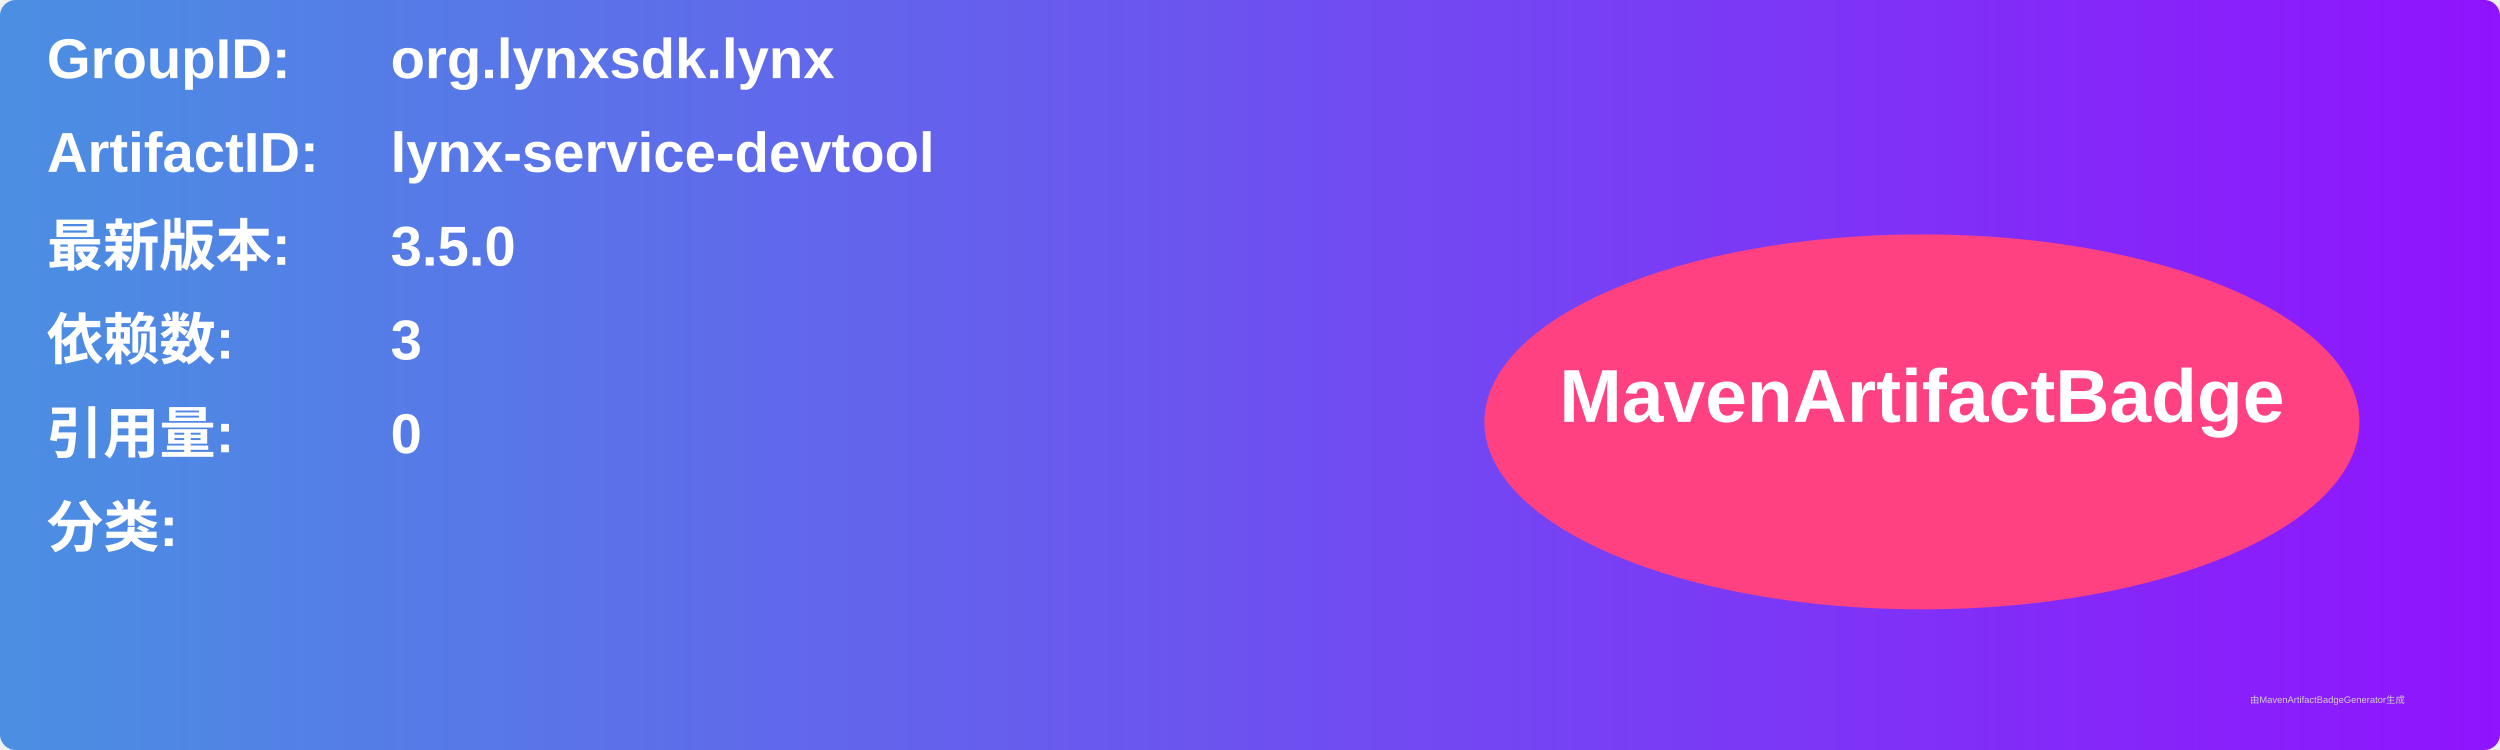
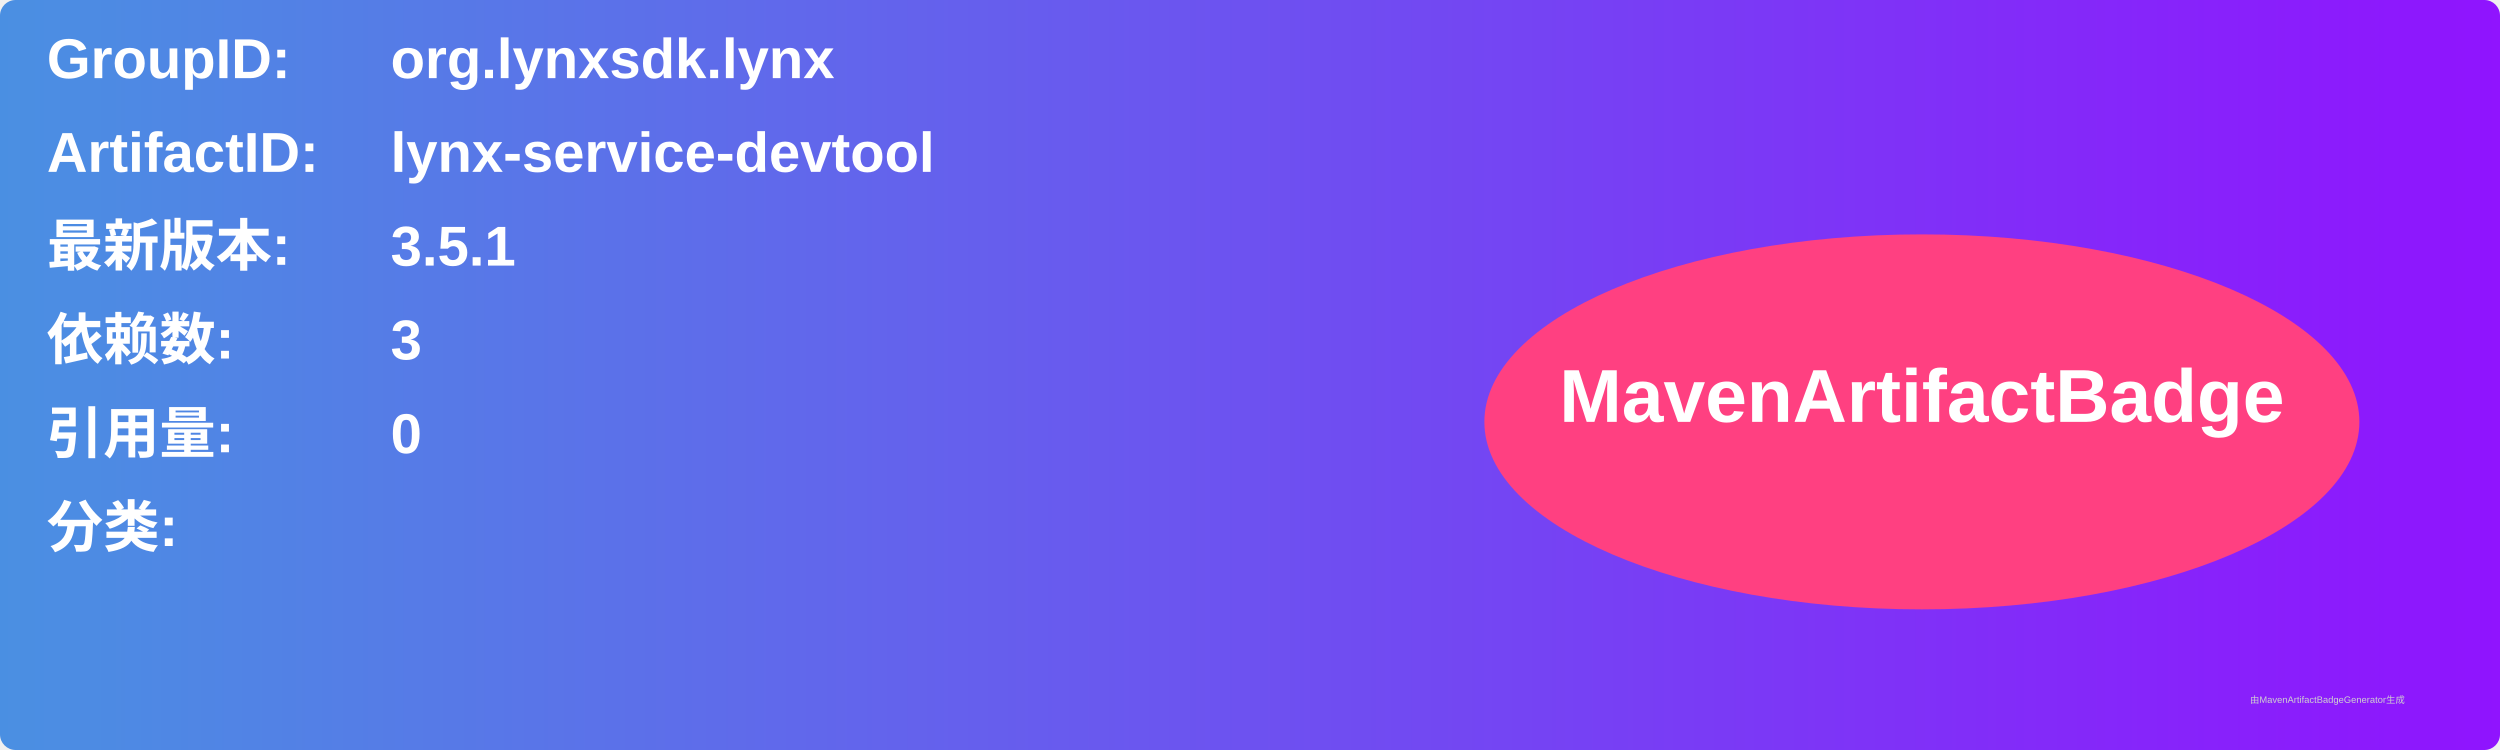
<svg xmlns="http://www.w3.org/2000/svg" width="800" height="240" viewBox="0 0 800 240">
  <linearGradient id="grad" x1="0%" y1="0%" x2="100%" y2="0%">
    <stop offset="0%" stop-color="#4a90e2" />
    <stop offset="100%" stop-color="#9013fe" />
  </linearGradient>
  <rect width="100%" height="100%" rx="5" ry="5" fill="url(#grad)" />
  <g transform="translate(15, 15)">
    <text x="0" y="10" font-family="Arial" font-size="18" fill="white" font-weight="bold" width="260">GroupID:</text>
    <text x="110" y="10" font-family="Arial" font-size="18" fill="white" font-weight="bold" width="460">org.lynxsdk.lynx</text>
    <text x="0" y="40" font-family="Arial" font-size="18" fill="white" font-weight="bold" width="260">ArtifactID:</text>
    <text x="110" y="40" font-family="Arial" font-size="18" fill="white" font-weight="bold" width="460">lynx-service-devtool</text>
    <text x="0" y="70" font-family="Arial" font-size="18" fill="white" font-weight="bold">最新版本:</text>
    <text x="110" y="70" font-family="Arial" font-size="18" fill="white" font-weight="bold">
-       <tspan font-weight="bold">3.5.0</tspan>
+       <tspan font-weight="bold">3.5.1</tspan>
    </text>
    <text x="0" y="100" font-family="Arial" font-size="18" fill="white" font-weight="bold">依赖数: </text>
    <text x="110" y="100" font-family="Arial" font-size="18" fill="white">
      <tspan font-weight="bold">3</tspan>
    </text>
    <text x="0" y="130" font-family="Arial" font-size="18" fill="white" font-weight="bold">引用量: </text>
    <text x="110" y="130" font-family="Arial" font-size="18" fill="white">
      <tspan font-weight="bold">0</tspan>
    </text>
    <text x="0" y="160" font-family="Arial" font-size="18" fill="white" font-weight="bold">分类:</text>
    <text x="10" y="190" font-family="Arial" font-size="10" fill="white">
      <tspan font-weight="bold" />
    </text>
    <ellipse cx="600" cy="120" rx="140" ry="60" fill="#ff4081" />
    <text x="600" y="120" text-anchor="middle" font-family="Arial" font-size="24" fill="white" font-weight="bold">MavenArtifactBadge</text>
  </g>
  <text x="720" y="225" font-family="Arial" font-size="3" fill="#d0d0d0">由MavenArtifactBadgeGenerator生成</text>
</svg>
